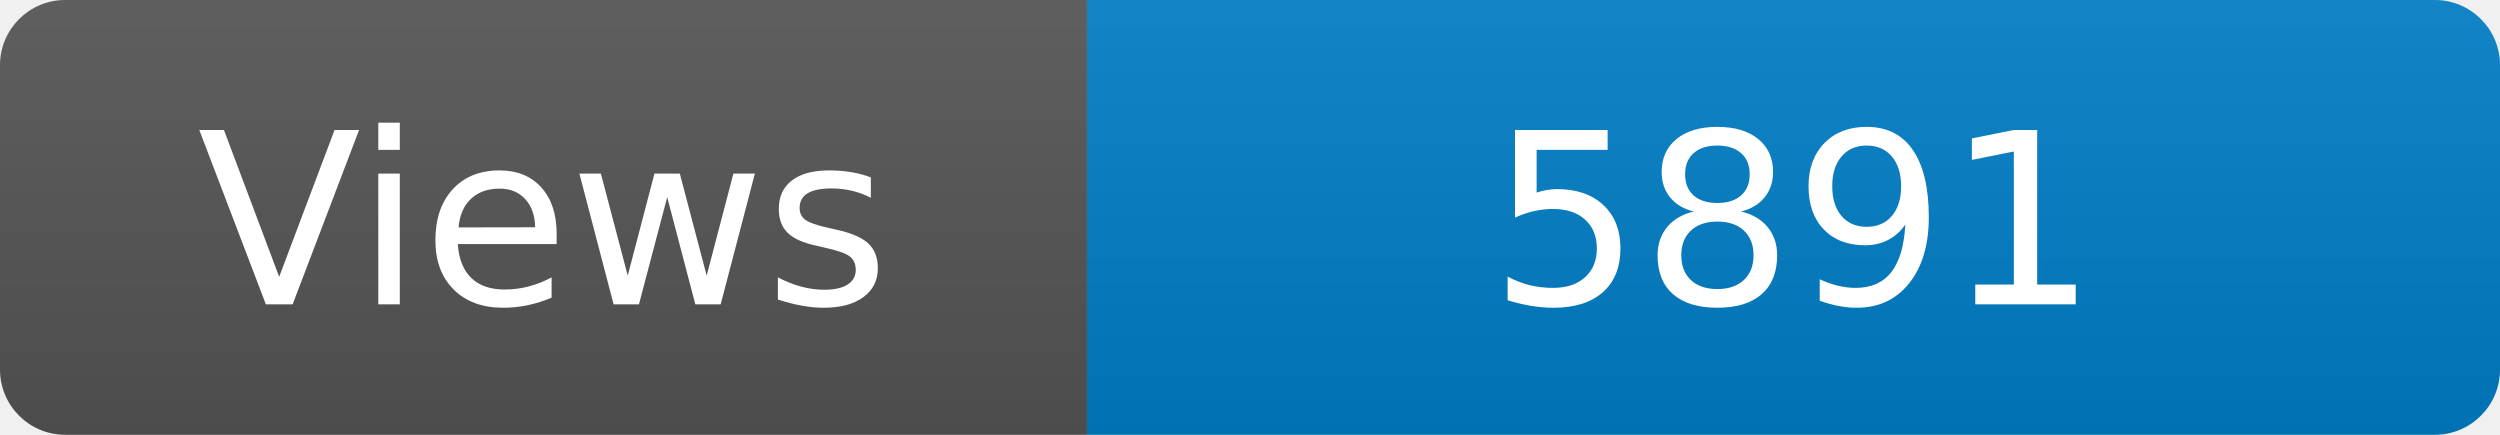
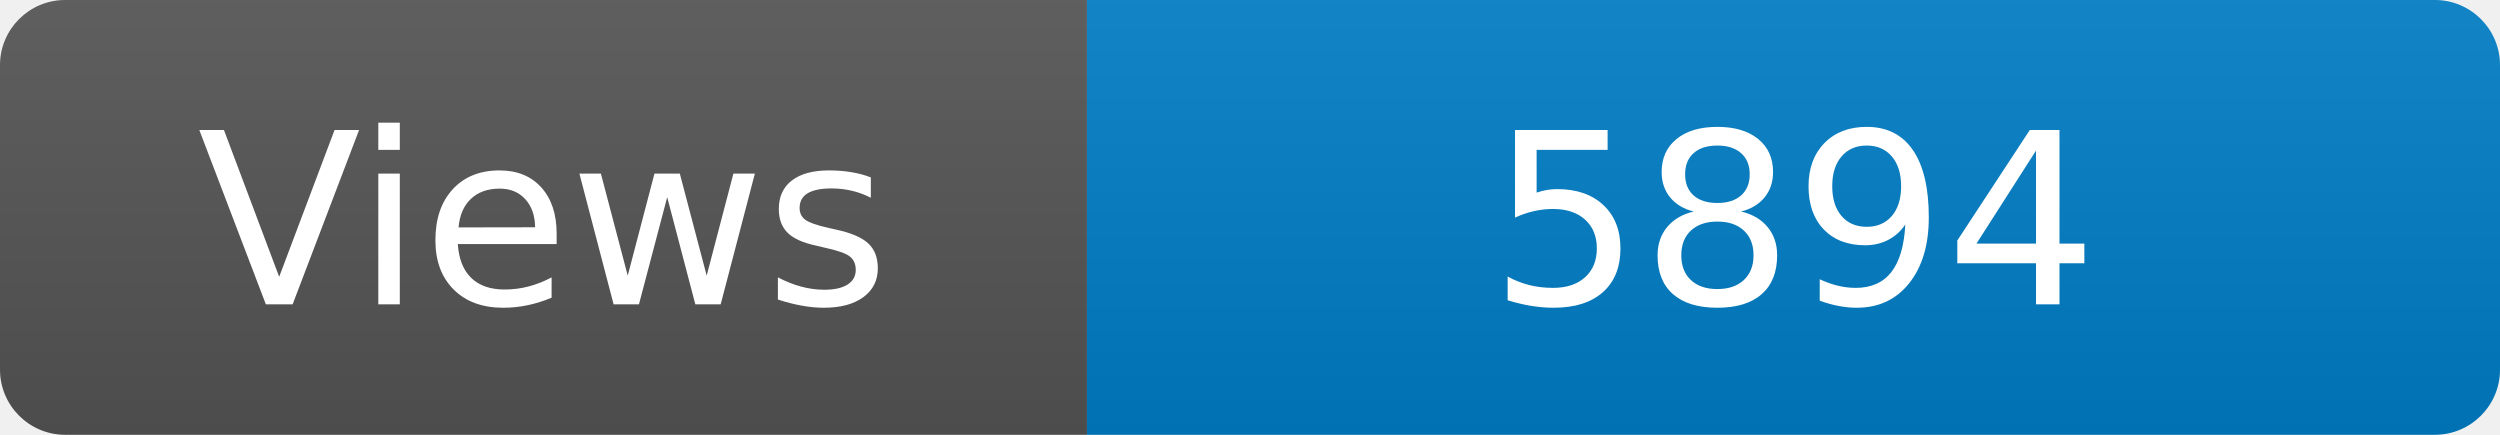
<svg xmlns="http://www.w3.org/2000/svg" width="115" height="20" role="img" aria-label="Maintained?: yes">
  <linearGradient id="s" x2="0" y2="100%">
    <stop offset="0" stop-color="#bbb" stop-opacity=".1" />
    <stop offset="1" stop-opacity=".1" />
  </linearGradient>
  <clipPath id="r">
    <rect width="115" height="20" rx="3" fill="#fff" />
  </clipPath>
  <g clip-path="url(#r)">
    <rect width="50" height="20" fill="#555" />
    <rect x="50" width="160" height="20" fill="#007ec6" />
    <rect width="115" height="20" fill="url(#s)" />
  </g>
  <g fill="#fff" text-anchor="middle" font-family="Verdana,Geneva,DejaVu Sans,sans-serif" font-size="110">
    <text x="250" y="140" transform="scale(.1)" fill="#fff">Views</text>
-     <text x="825" y="140" transform="scale(.1)" fill="#fff">5891</text>
+     <text x="825" y="140" transform="scale(.1)" fill="#fff">5894</text>
  </g>
</svg>
